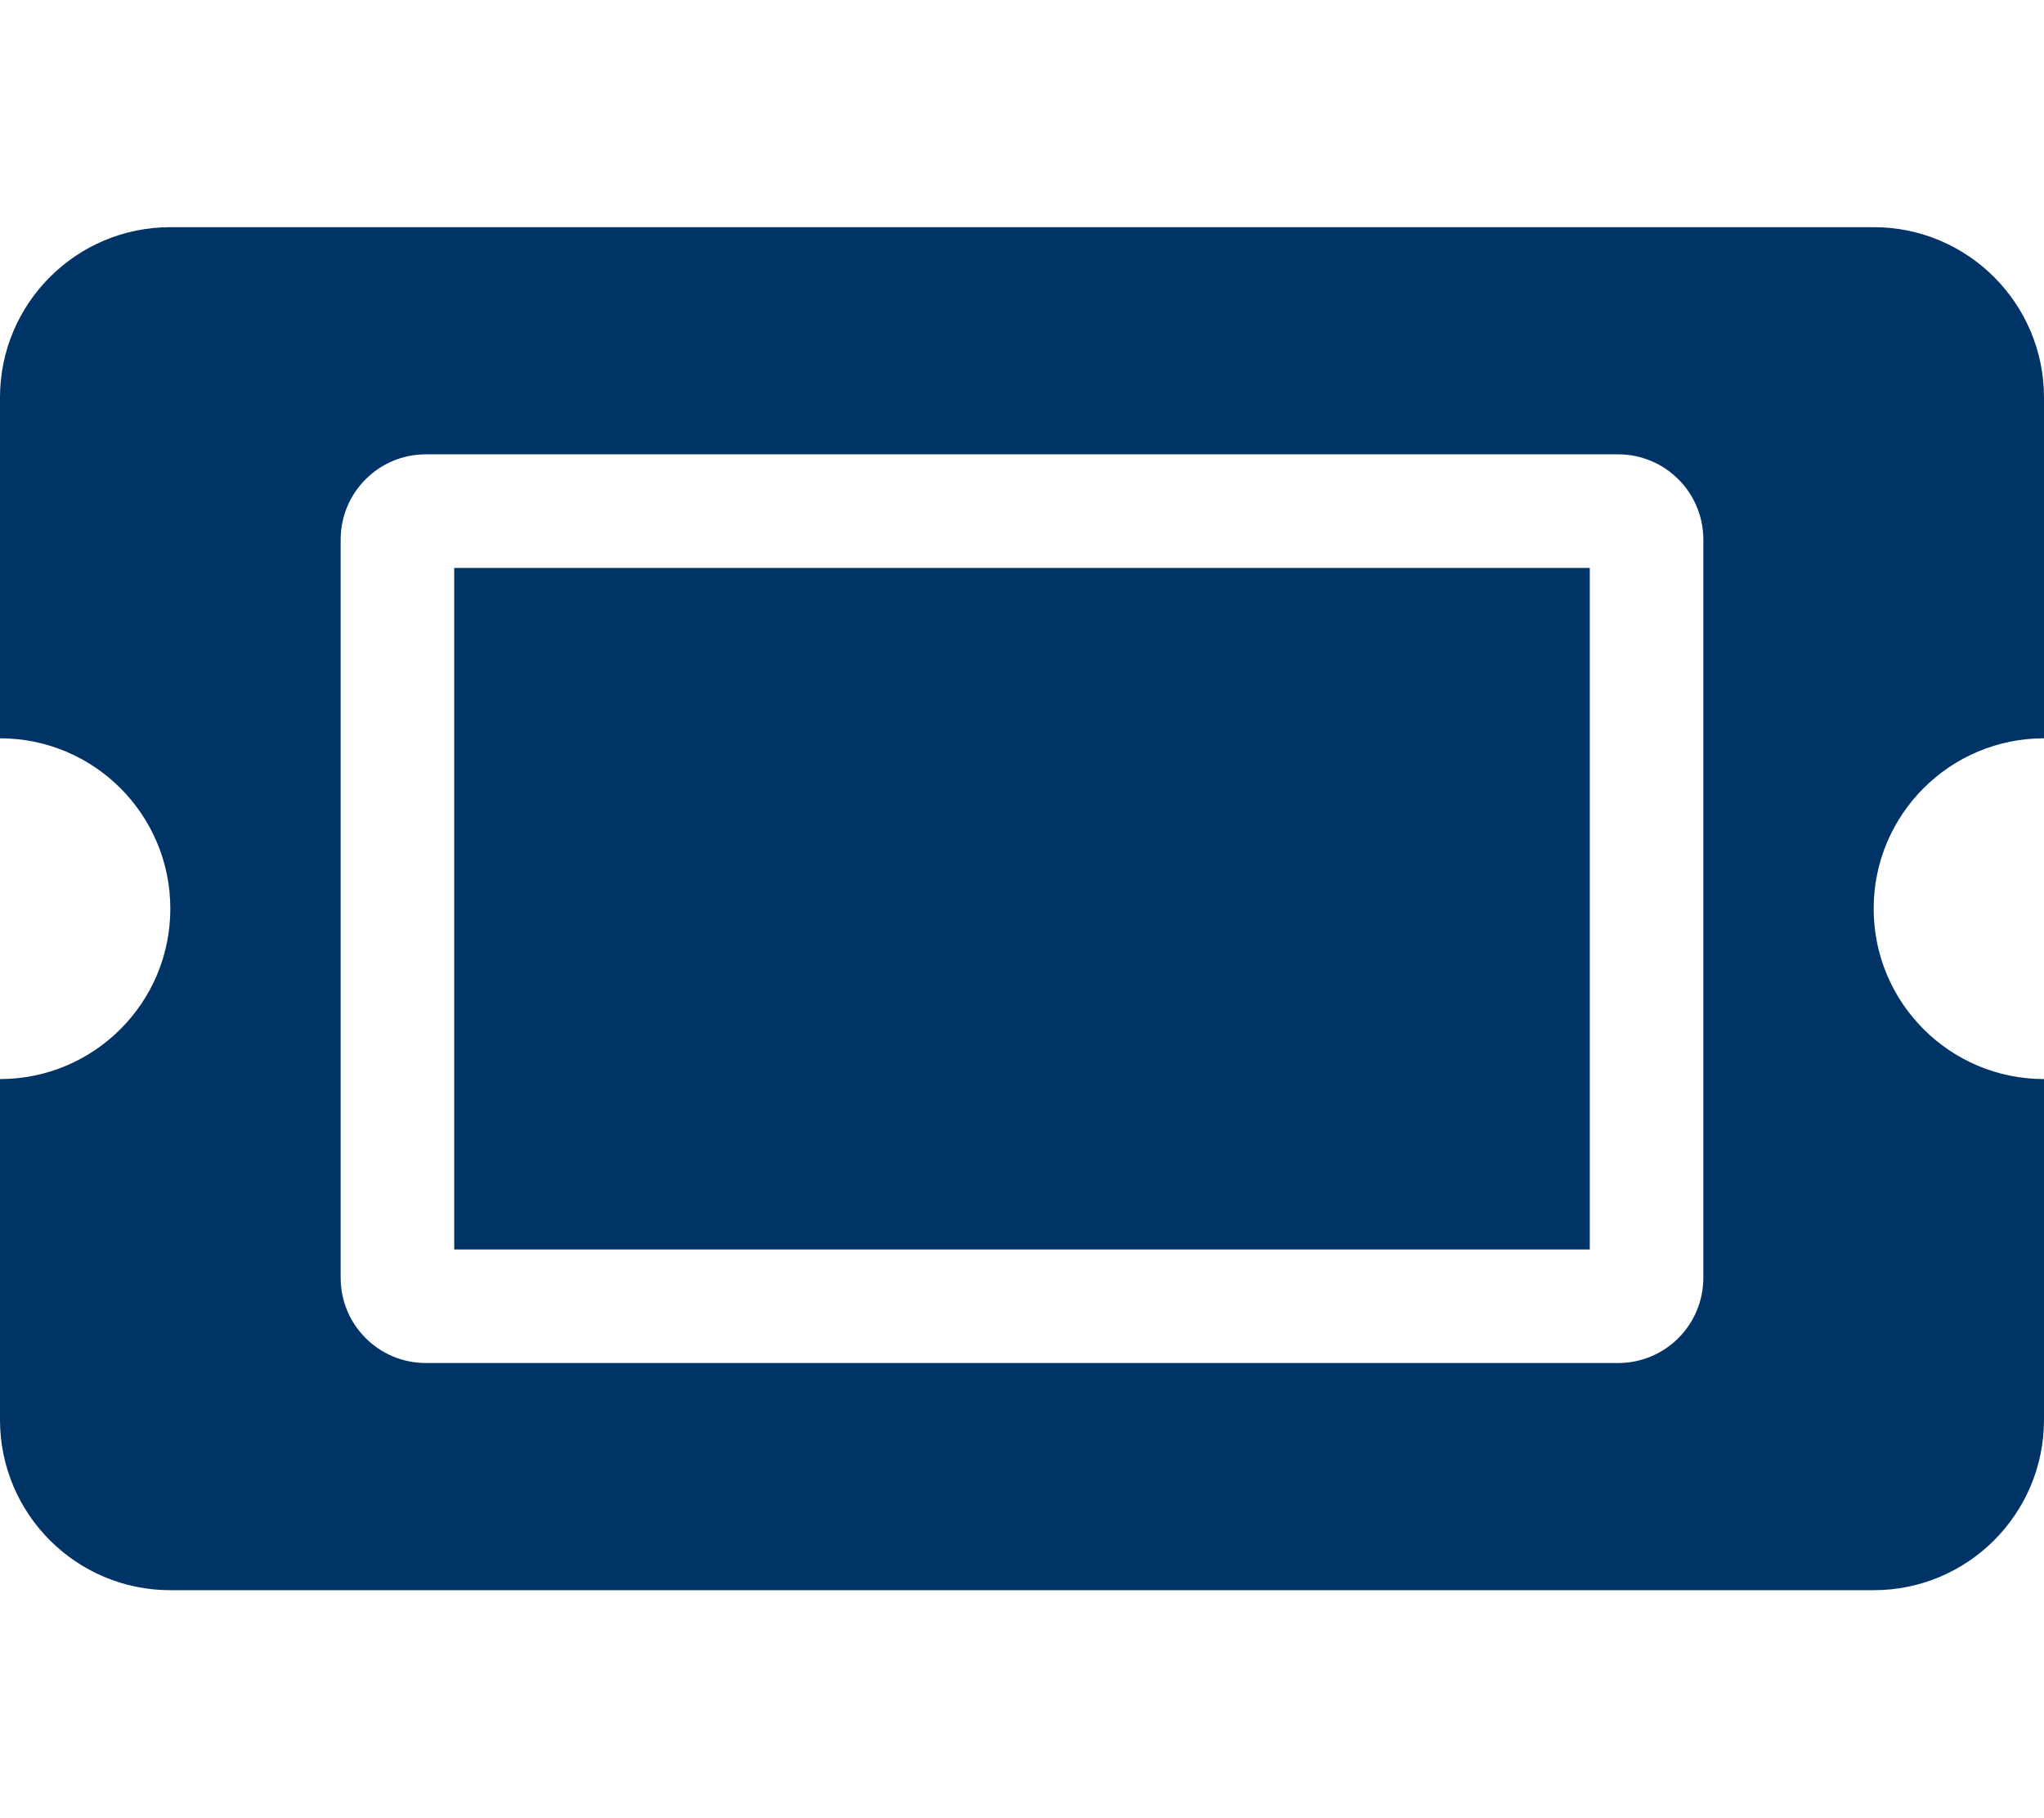
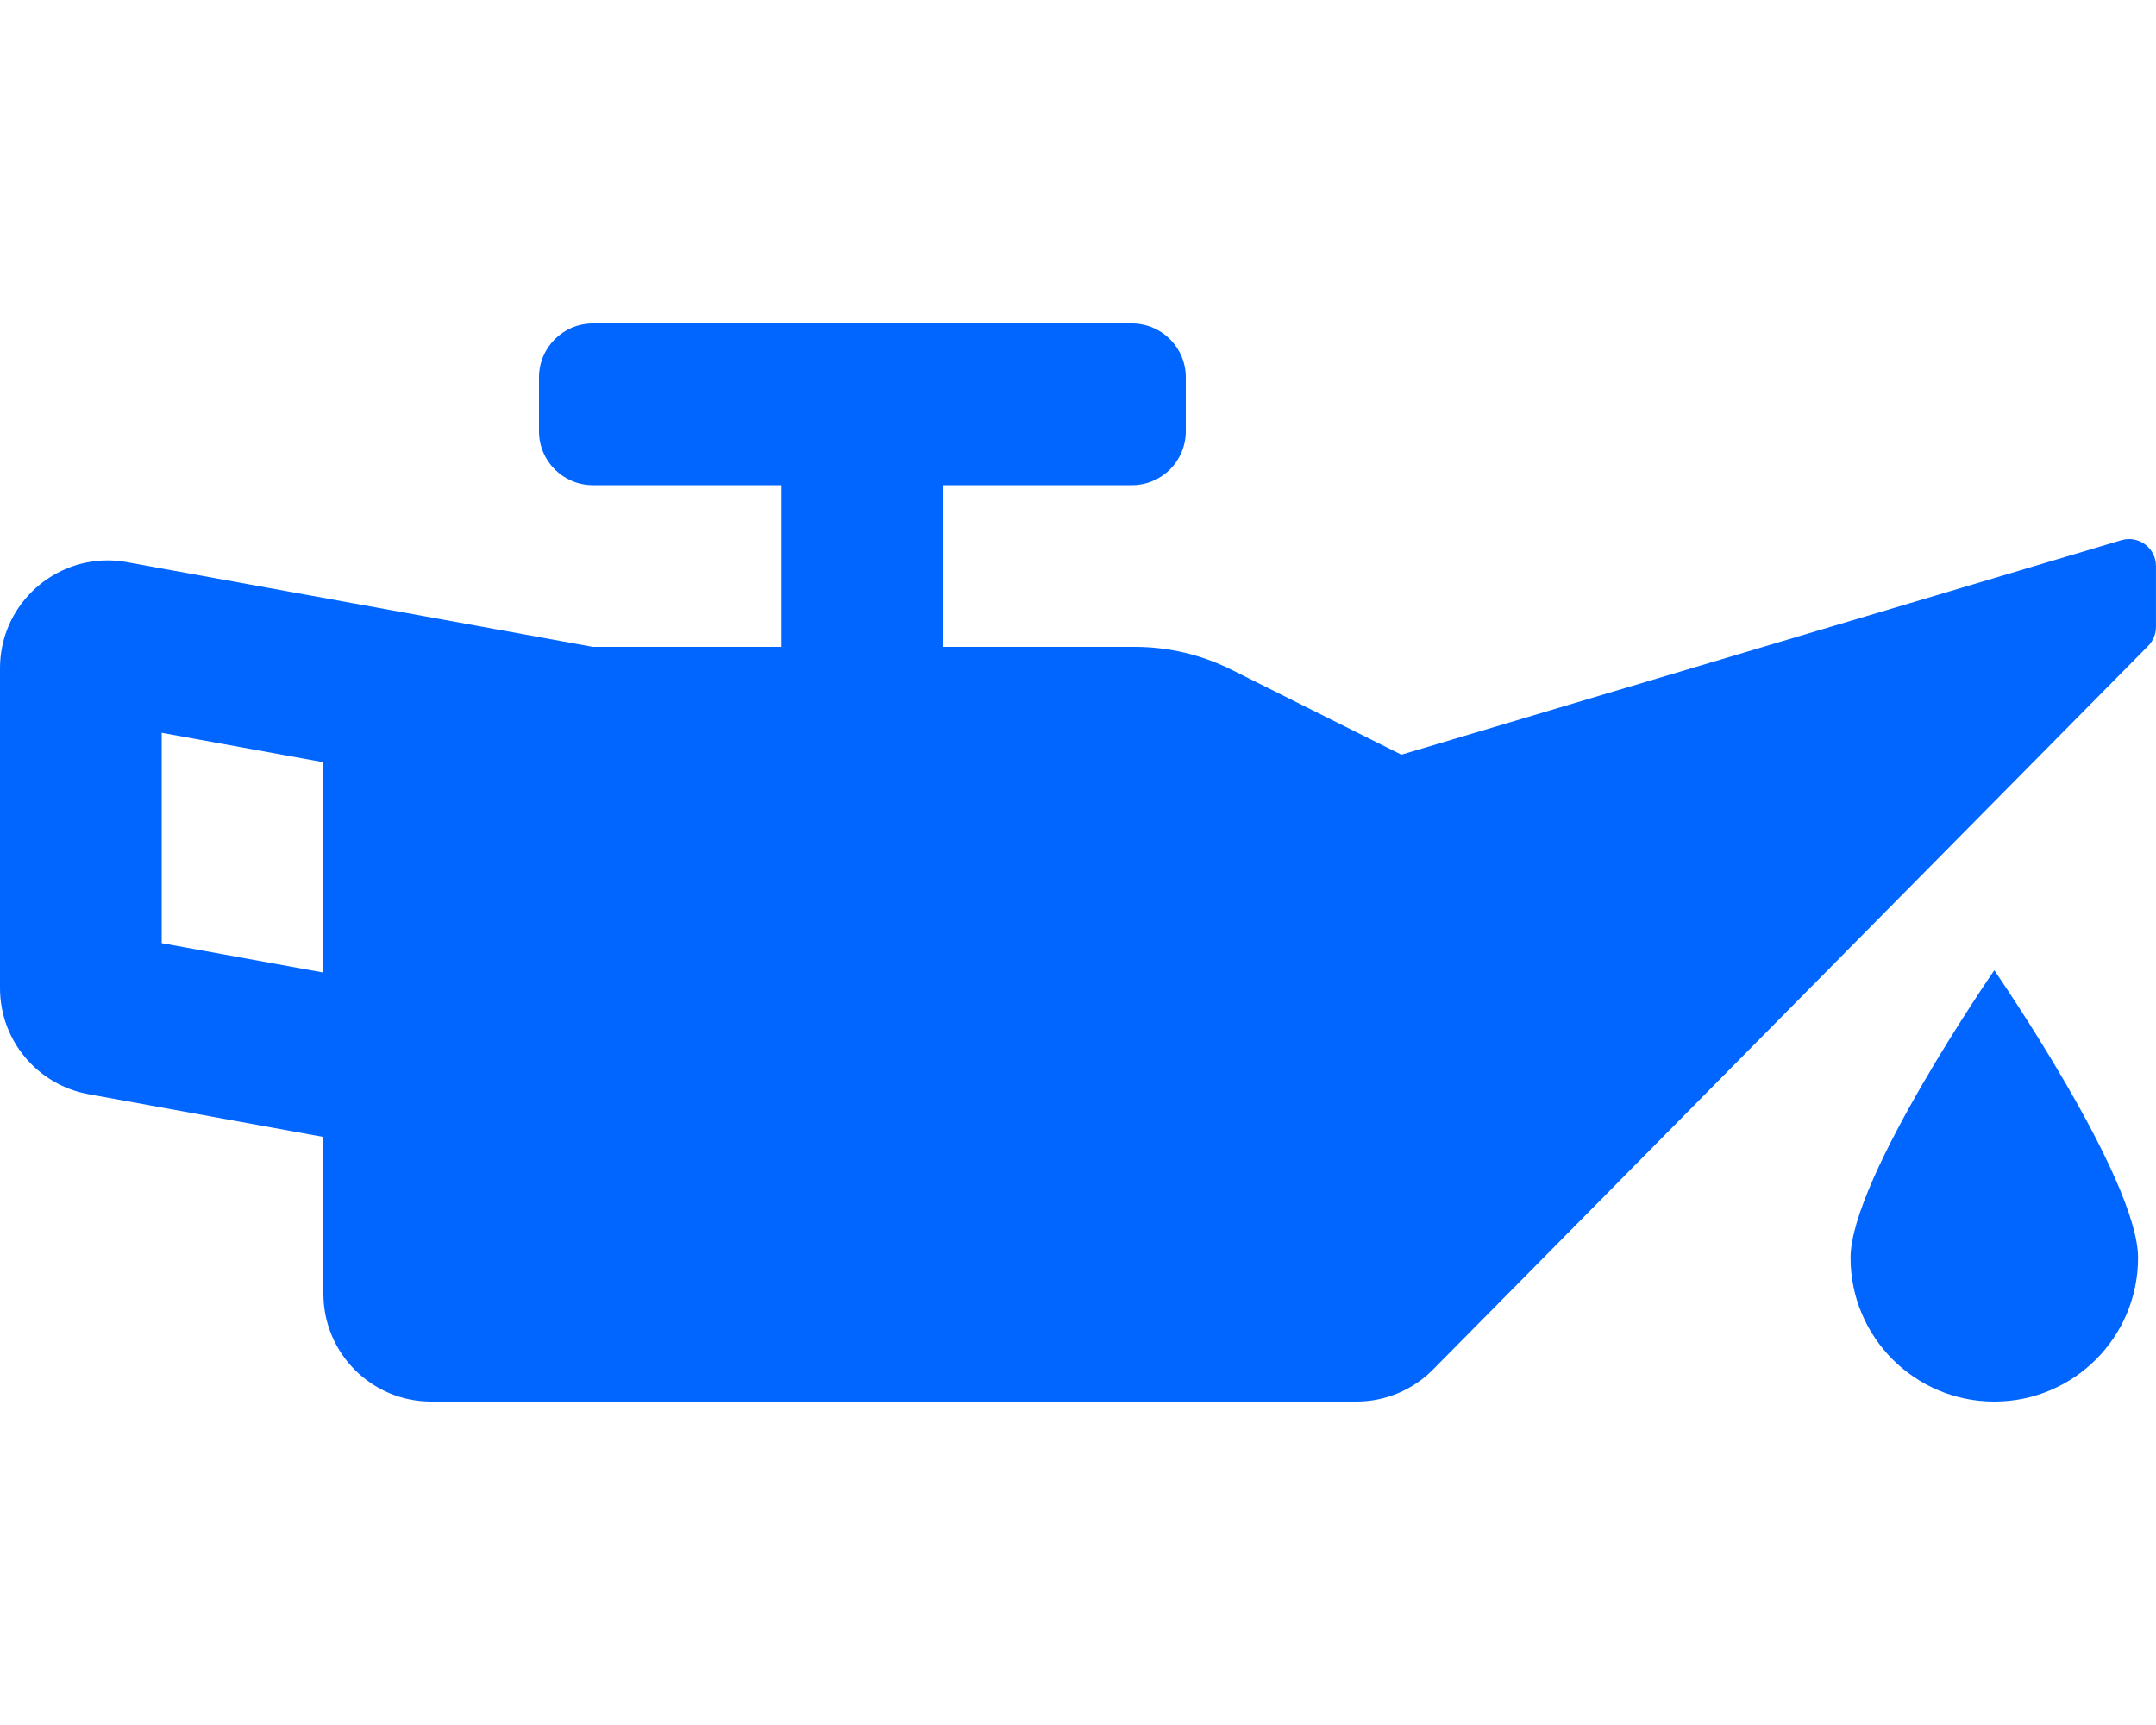
- <svg xmlns="http://www.w3.org/2000/svg" style="fill:#003366;" viewBox="0 0 576 512">
-   <path d="M128 160h320v192H128V160zm400 96c0 26.51 21.49 48 48 48v96c0 26.51-21.49 48-48 48H48c-26.51 0-48-21.49-48-48v-96c26.51 0 48-21.49 48-48s-21.49-48-48-48v-96c0-26.51 21.49-48 48-48h480c26.51 0 48 21.49 48 48v96c-26.51 0-48 21.49-48 48zm-48-104c0-13.255-10.745-24-24-24H120c-13.255 0-24 10.745-24 24v208c0 13.255 10.745 24 24 24h336c13.255 0 24-10.745 24-24V152z" />
+ <svg xmlns="http://www.w3.org/2000/svg" style="fill:#0066FF;" viewBox="0 0 640 512">
+   <path d="M629.8 160.31L416 224l-50.49-25.24a64.07 64.07 0 0 0-28.62-6.76H280v-48h56c8.84 0 16-7.16 16-16v-16c0-8.84-7.16-16-16-16H176c-8.84 0-16 7.16-16 16v16c0 8.84 7.16 16 16 16h56v48h-56L37.72 166.86a31.9 31.9 0 0 0-5.79-.53C14.67 166.33 0 180.36 0 198.34v94.95c0 15.46 11.06 28.72 26.28 31.48L96 337.46V384c0 17.67 14.33 32 32 32h274.63c8.55 0 16.75-3.42 22.76-9.51l212.26-214.75c1.5-1.5 2.34-3.54 2.34-5.66V168c.01-5.31-5.08-9.15-10.19-7.69zM96 288.67l-48-8.73v-62.43l48 8.73v62.43zm453.33 84.66c0 23.56 19.1 42.67 42.67 42.67s42.67-19.1 42.67-42.67S592 288 592 288s-42.67 61.77-42.67 85.33z" />
</svg>
